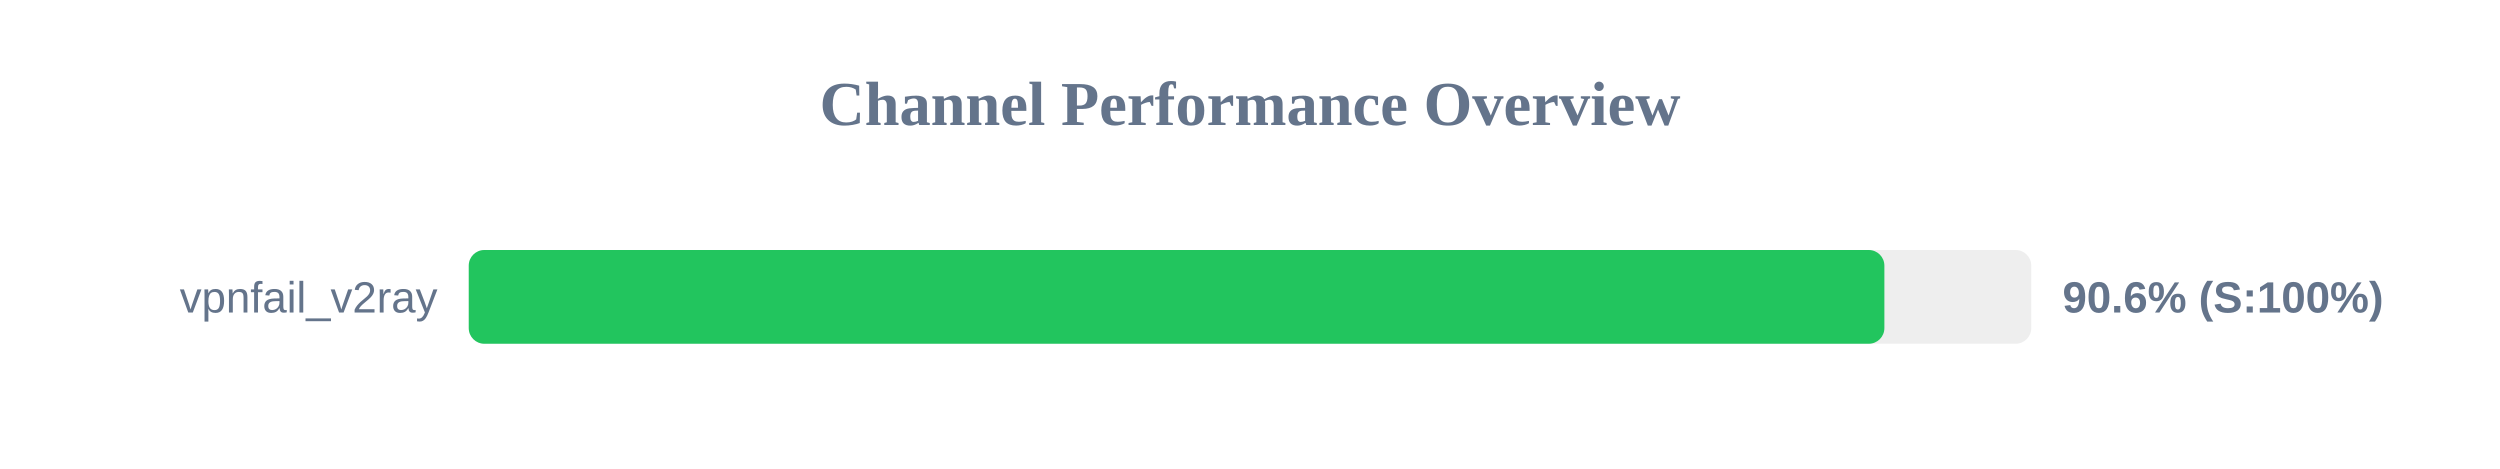
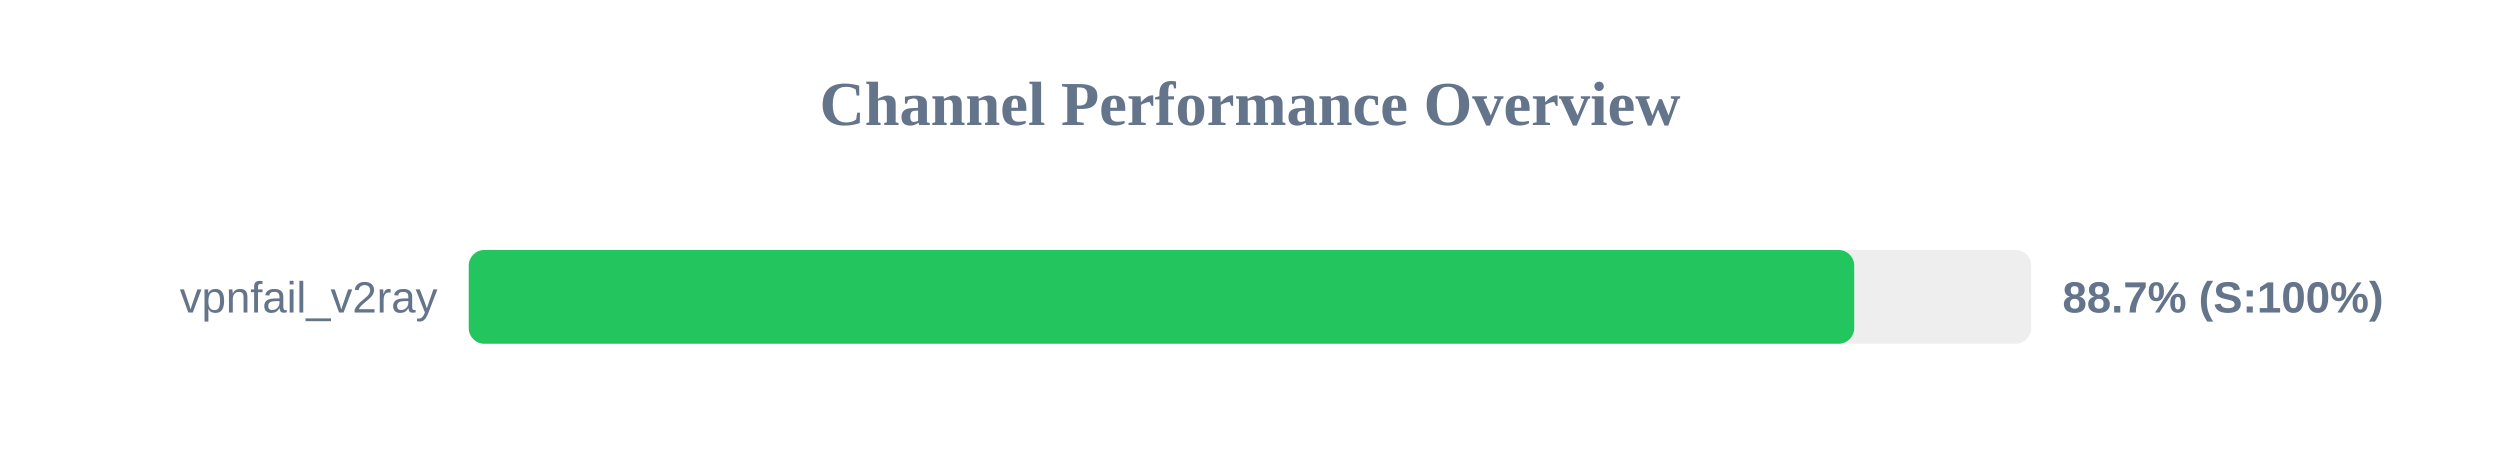
<svg xmlns="http://www.w3.org/2000/svg" width="800" height="150" version="1.1">
  <style>
        .row { font: 14px Arial; fill: #64748b; }
        .score { font: bold 14px Arial; fill: #64748b; }
    </style>
  <text x="400" y="40" text-anchor="middle" font-size="20px" font-weight="bold" fill="#64748b">Channel Performance Overview</text>
  <rect x="150" y="80" width="500" height="30" fill="#eee" rx="5" />
-   <rect x="150" y="80" width="453.0" height="30" fill="#22c55e" rx="5" />
+   <rect x="150" y="80" width="443.35" height="30" fill="#22c55e" rx="5" />
  <text x="140" y="100" text-anchor="end" class="row">vpnfail_v2ray</text>
-   <text x="660" y="100" text-anchor="start" class="score">90.6% (S:100%)</text>
+   <text x="660" y="100" text-anchor="start" class="score">88.7% (S:100%)</text>
</svg>
